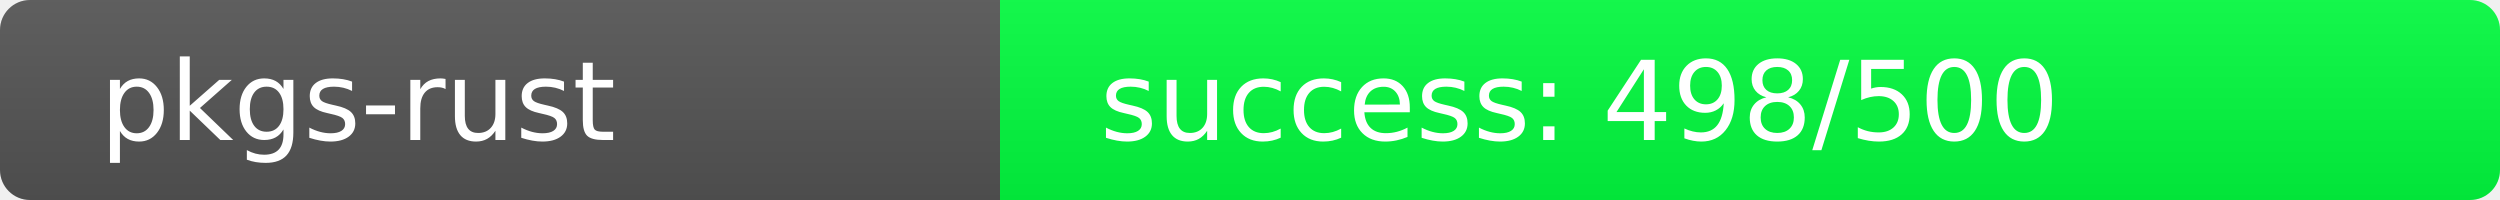
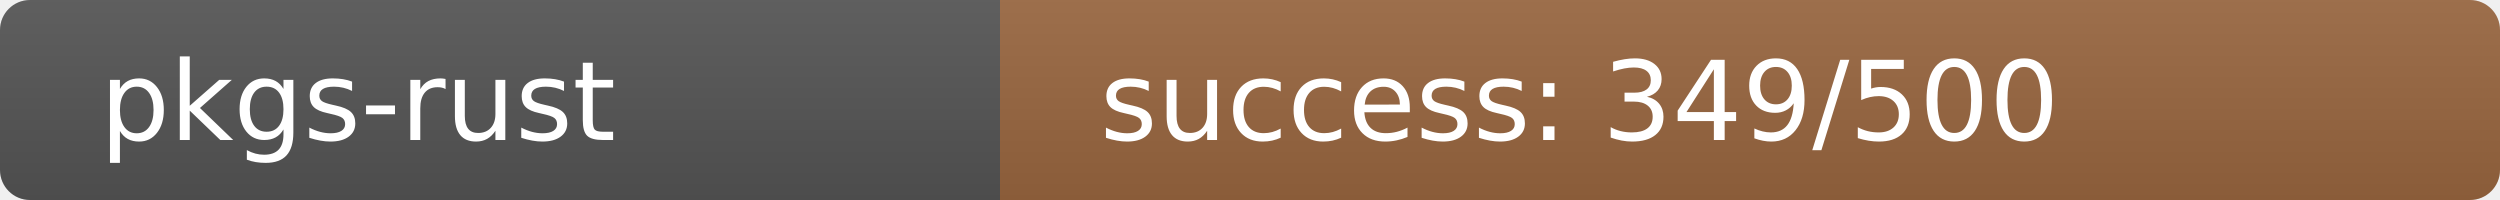
<svg xmlns="http://www.w3.org/2000/svg" width="250" height="20" role="img">
  <linearGradient id="s" x2="0" y2="100%">
    <stop offset="0" stop-color="#bbb" stop-opacity=".1" />
    <stop offset="1" stop-opacity=".1" />
  </linearGradient>
  <clipPath id="r">
    <rect width="250" height="20" rx="3" fill="#fff" />
  </clipPath>
  <g clip-path="url(#r)">
    <rect width="100" height="20" fill="#555" />
-     <rect x="100" width="150" height="20" fill="rgb(2,254,64)" />
+     <rect x="100" width="150" height="20" fill="rgb(154,102,64)" />
    <rect width="250" height="20" fill="url(#s)" />
  </g>
  <g fill="#fff" text-anchor="start" font-family="Verdana,Geneva,DejaVu Sans,sans-serif" text-rendering="geometricPrecision" font-size="110">
    <text x="100" y="140" transform="scale(.1)" fill="#fff">pkgs-rust</text>
-     <text x="1100" y="140" transform="scale(.1)" fill="#fff">success: 498/500</text>
+     <text x="1100" y="140" transform="scale(.1)" fill="#fff">success: 349/500</text>
  </g>
</svg>
